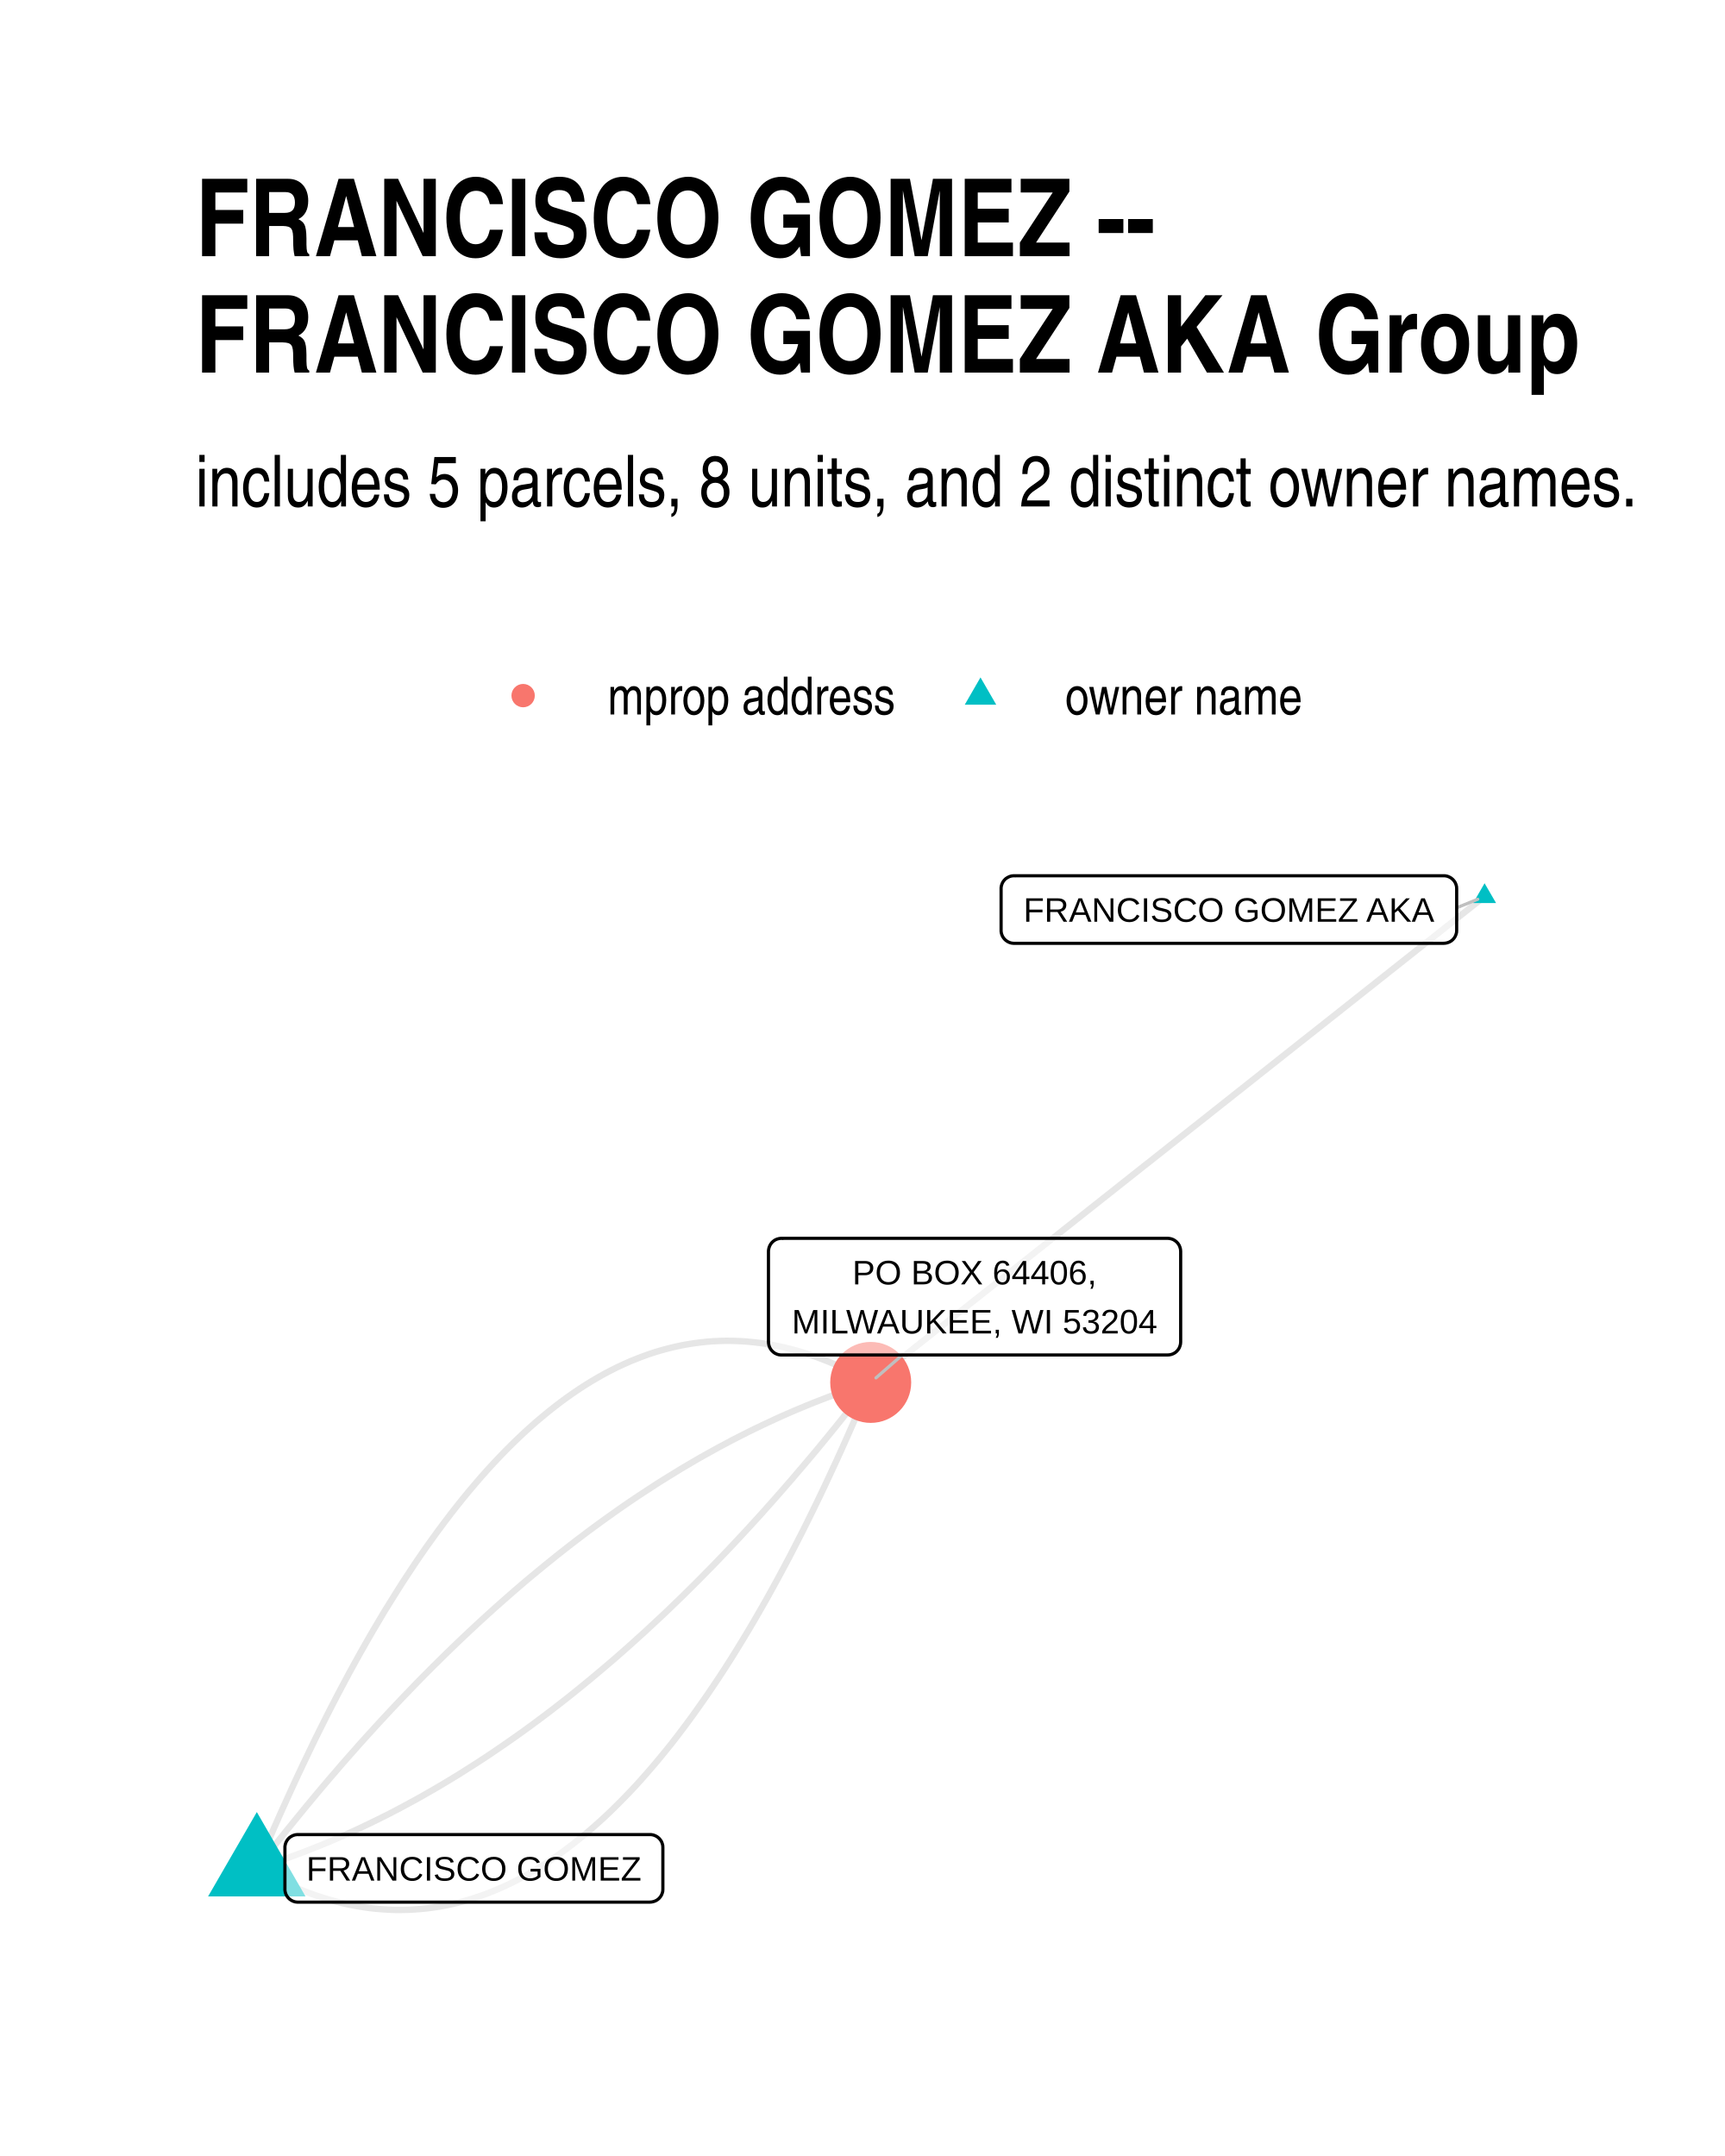
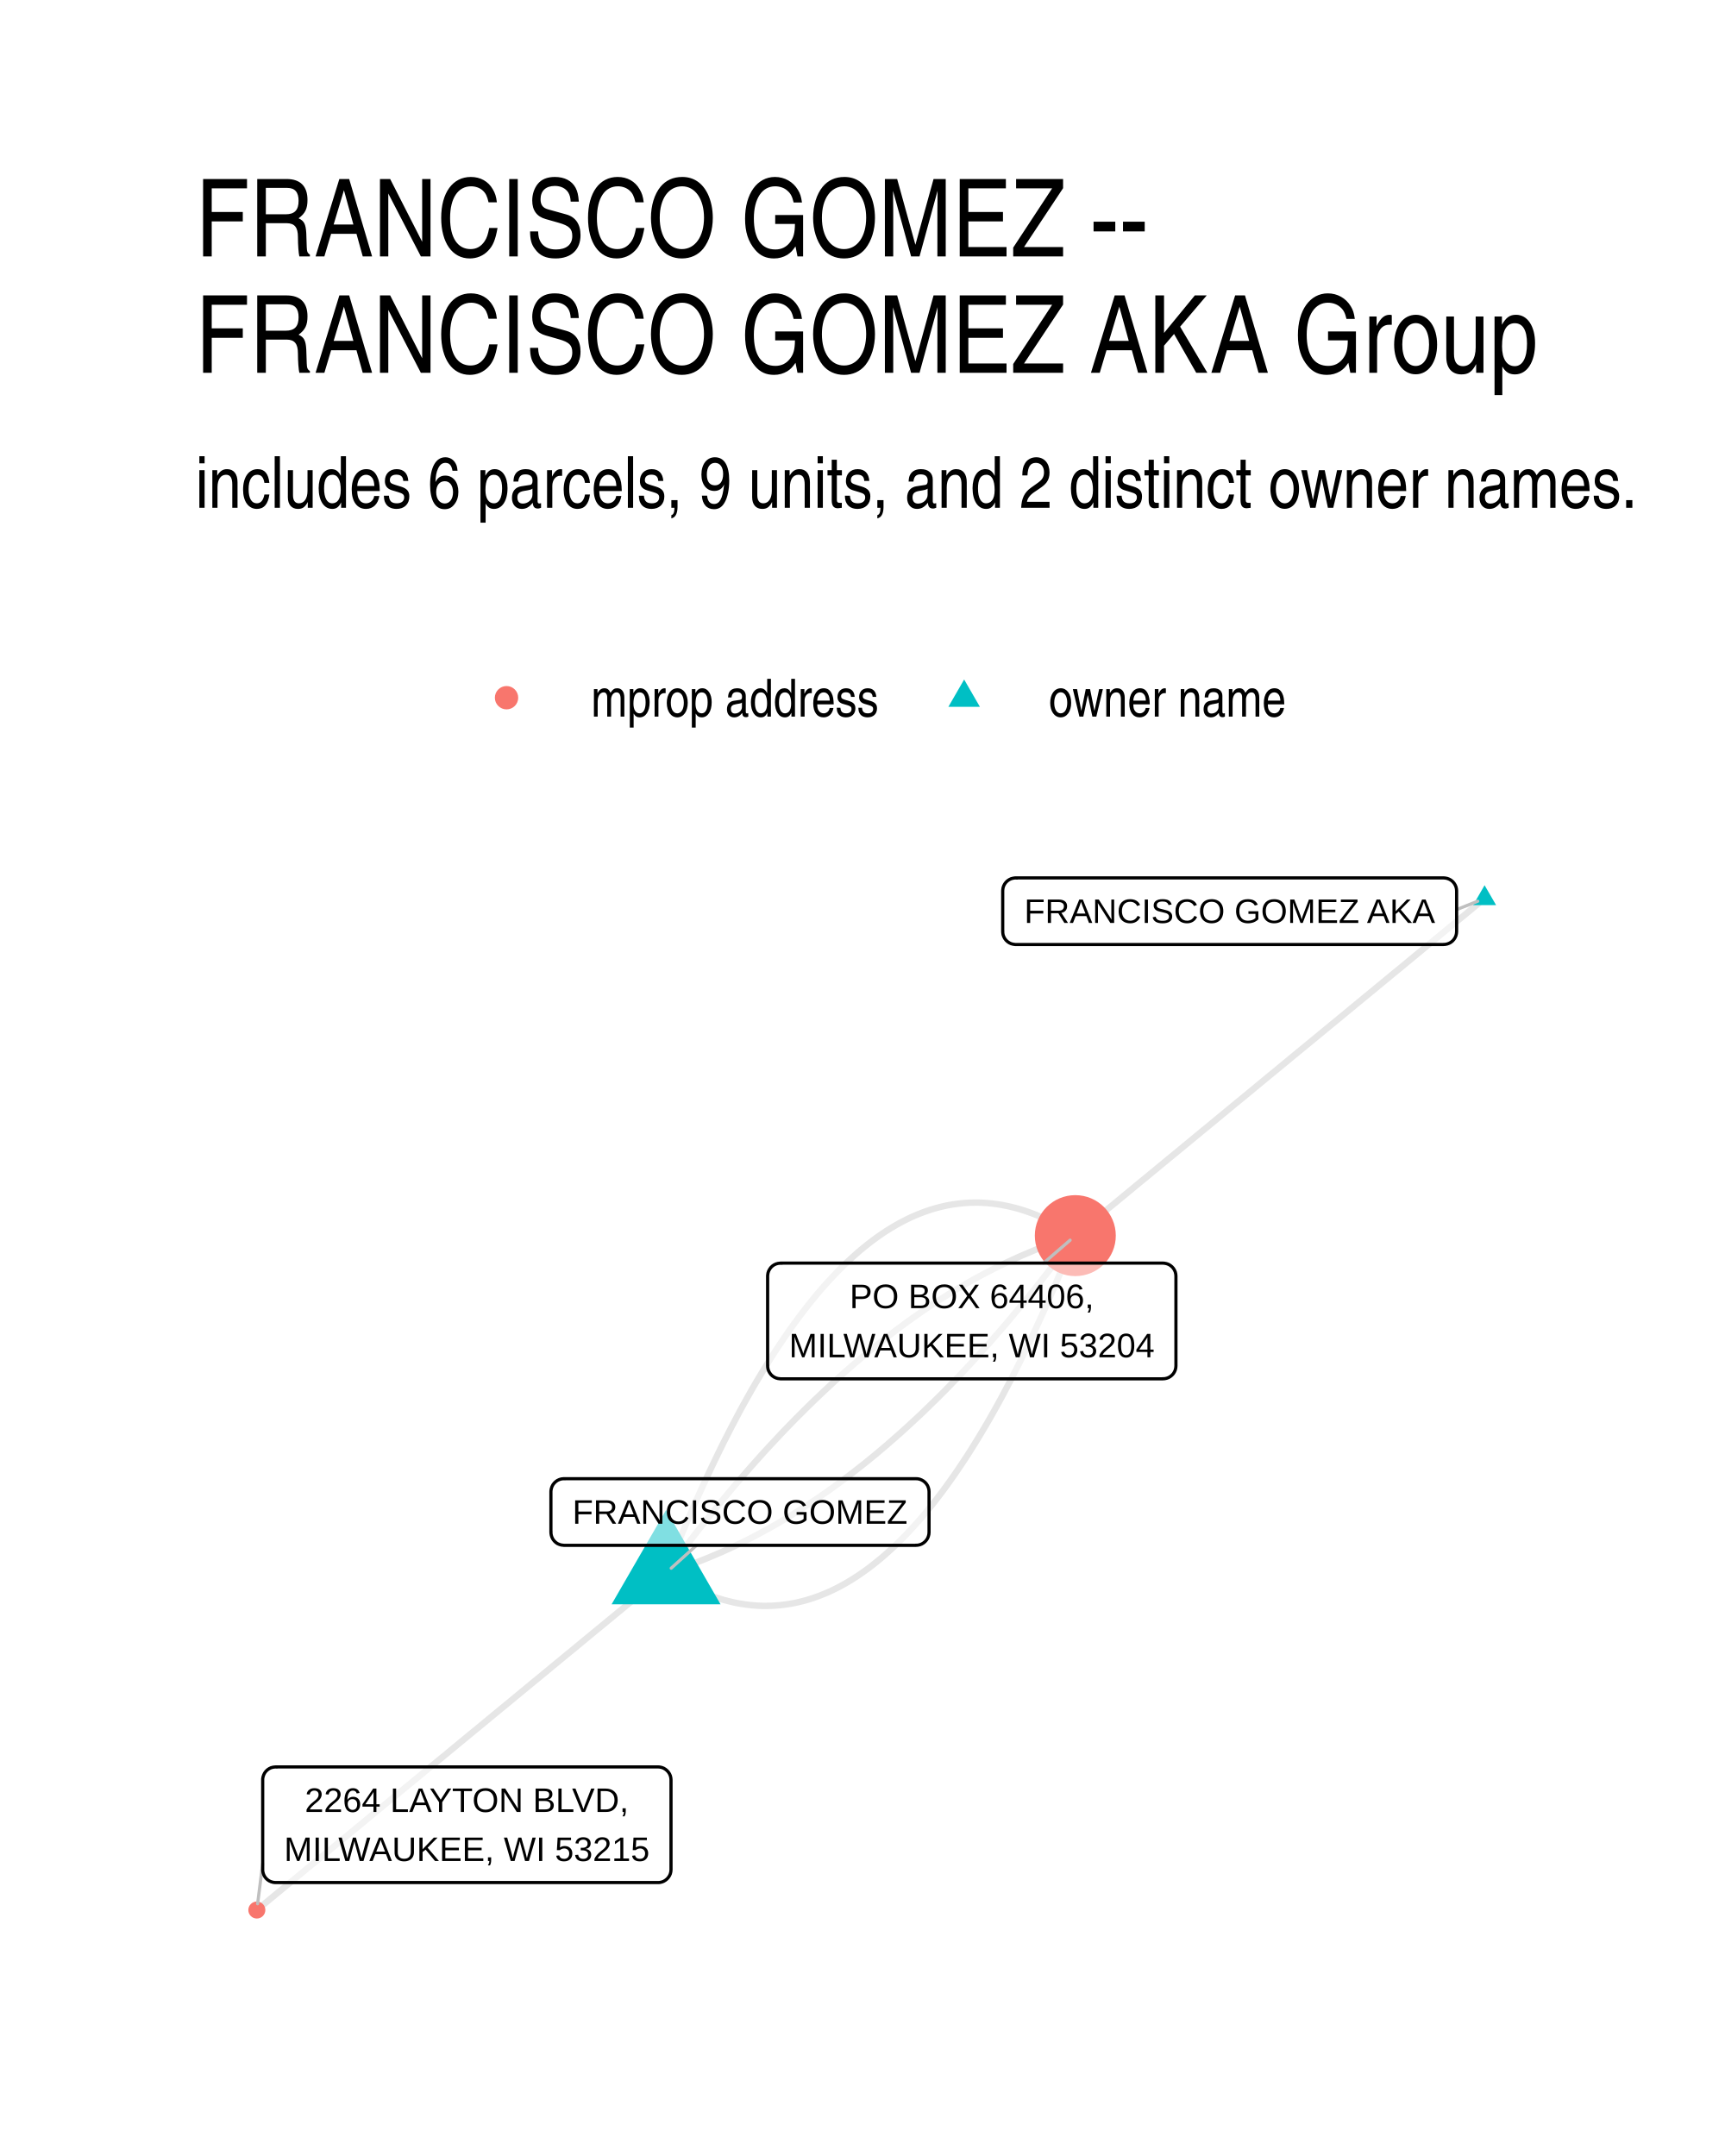
- <svg xmlns="http://www.w3.org/2000/svg" width="384" height="480" class="svglite" viewBox="0 0 288 360">
-   <defs>
-     <style>.svglite line,.svglite polyline,.svglite polygon,.svglite path,.svglite circle{fill:none;stroke:#000000;stroke-linecap:round;stroke-linejoin:round;stroke-miterlimit:10.00}</style>
-   </defs>
-   <rect width="100%" height="100%" style="stroke-linecap:round;stroke-linejoin:round;stroke-miterlimit:10.00;stroke:none;fill:#FFFFFF" />
-   <defs>
-     <clipPath id="cpMC4wMHwyODguMDB8MC4wMHwzNjAuMDA=">
-       <path d="M0 0h288v360H0z" />
-     </clipPath>
-   </defs>
-   <g clip-path="url(#cpMC4wMHwyODguMDB8MC4wMHwzNjAuMDA=)">
-     <path d="M0 0h288v360H0z" style="stroke-width:1.07;stroke:none;fill:#FFFFFF" />
-   </g>
-   <defs>
-     <clipPath id="cpMzIuNjN8MjU4LjExfDE0MS4yMnwzMjcuMzc=">
-       <path d="M32.63 141.22h225.48v186.15H32.63z" />
-     </clipPath>
-   </defs>
-   <g clip-path="url(#cpMzIuNjN8MjU4LjExfDE0MS4yMnwzMjcuMzc=)">
-     <path d="m247.86 149.69-1.03.82-1.04.81-1.03.82-1.04.82-1.03.82-1.04.82-1.03.82-1.04.82-1.03.82-1.04.82-1.04.82-1.03.82-1.04.82-1.03.82-1.04.82-1.03.82-1.04.82-1.03.82-1.04.82-1.03.82-1.04.82-1.03.82-1.04.82-1.03.82-1.04.82-1.03.82-1.04.82-1.04.82-1.03.81-1.04.82-1.03.82-1.04.82-1.03.82-1.04.82-1.03.82-1.04.82-1.03.82-1.04.82-1.03.82-1.04.82-1.03.82-1.04.82-1.03.82-1.04.82-1.03.82-1.04.82-1.04.82-1.03.82-1.04.82-1.03.82-1.04.82-1.03.82-1.04.82-1.03.82-1.04.81-1.03.82-1.04.82-1.03.82-1.04.82-1.03.82-1.04.82-1.03.82-1.04.82-1.04.82-1.03.82-1.04.82-1.03.82-1.04.82-1.03.82-1.04.82-1.03.82-1.04.82-1.03.82-1.04.82-1.03.82-1.04.82-1.03.82-1.04.82-1.03.82-1.04.82-1.03.82-1.04.81-1.04.82-1.03.82-1.04.82-1.03.82-1.04.82-1.03.82-1.04.82-1.03.82-1.04.82-1.03.82-1.04.82-1.03.82-1.04.82-1.03.82-1.04.82-1.03.82-1.04.82M42.88 311.97l1.11.62 1.12.6 1.11.56 1.11.54 1.11.51 1.11.48 1.11.44 1.1.42 1.1.39 1.1.36 1.1.33 1.1.3 1.1.28 1.09.24 1.1.21 1.09.18 1.09.16 1.09.12 1.08.09 1.09.07 1.08.04h1.08l1.08-.02 1.08-.06 1.08-.08 1.07-.11 1.07-.14 1.08-.17 1.07-.2 1.06-.23 1.07-.26 1.07-.29 1.06-.32 1.06-.35 1.06-.37 1.06-.41 1.06-.44 1.05-.46 1.06-.5 1.05-.52 1.05-.56 1.05-.58 1.04-.61 1.05-.65 1.04-.67 1.04-.7 1.04-.73 1.04-.76 1.04-.79 1.03-.82 1.04-.85 1.03-.88 1.03-.91 1.03-.93 1.03-.97 1.02-1 1.02-1.02 1.03-1.06 1.02-1.08 1.02-1.12 1.01-1.14 1.02-1.18 1.01-1.2 1.01-1.23 1.02-1.26 1-1.29 1.01-1.33 1.01-1.35 1-1.38 1-1.41 1-1.43 1-1.47 1-1.5 1-1.53.99-1.55.99-1.59.99-1.62.99-1.64.99-1.68.98-1.7.99-1.73.98-1.77.98-1.79.98-1.82.98-1.85.97-1.88.98-1.91.97-1.94.97-1.97.97-2 .97-2.03.96-2.06.97-2.09.96-2.11.96-2.15.96-2.18.96-2.2.96-2.24.95-2.26" style="stroke-width:1.07;stroke:#000000;stroke-opacity:0.10;stroke-linecap:butt" />
-     <path d="m42.88 311.97 1.06-.34 1.06-.35 1.06-.36 1.06-.36 1.06-.38 1.06-.39 1.06-.4 1.06-.4 1.06-.42 1.05-.42 1.06-.44 1.06-.45 1.05-.45 1.06-.47 1.05-.47 1.06-.49 1.05-.5 1.05-.5 1.06-.52 1.05-.52 1.05-.53 1.05-.55 1.05-.55 1.05-.57 1.05-.57 1.05-.58 1.04-.6 1.05-.6 1.05-.61 1.05-.63 1.04-.63 1.05-.64 1.04-.66 1.04-.66 1.05-.67 1.04-.68 1.04-.69 1.05-.71 1.04-.71 1.04-.72 1.04-.73 1.04-.74 1.04-.75 1.04-.76 1.03-.77 1.04-.78 1.04-.79 1.03-.8 1.04-.81 1.04-.82 1.03-.83 1.03-.84 1.04-.85 1.03-.86 1.03-.87 1.04-.88 1.03-.88 1.03-.9 1.03-.91 1.03-.92 1.03-.93 1.03-.93 1.02-.95 1.03-.96 1.03-.96 1.03-.98 1.02-.99 1.03-.99 1.02-1.01 1.03-1.02 1.02-1.02 1.02-1.04 1.03-1.04 1.02-1.06 1.02-1.07 1.02-1.07 1.02-1.09 1.02-1.09 1.02-1.11 1.02-1.11 1.02-1.12 1.01-1.14 1.02-1.14 1.02-1.16 1.01-1.16 1.02-1.17 1.01-1.19 1.02-1.19 1.01-1.2 1.02-1.21 1.01-1.23 1.01-1.23 1.01-1.24 1.01-1.25 1.01-1.27 1.01-1.27 1.01-1.28 1.01-1.29 1.01-1.3M42.88 311.97l1.01-1.3 1-1.3 1.01-1.28 1.01-1.27 1.01-1.26 1.02-1.25 1.01-1.24 1.01-1.24 1.01-1.22 1.01-1.21 1.02-1.21 1.01-1.19 1.02-1.18 1.01-1.18 1.02-1.16 1.02-1.15 1.01-1.15 1.02-1.13 1.02-1.12 1.02-1.12 1.02-1.1 1.02-1.1 1.02-1.08 1.02-1.08 1.02-1.06 1.02-1.06 1.02-1.05 1.03-1.03 1.02-1.03 1.03-1.01 1.02-1.01 1.03-1 1.02-.98 1.03-.98 1.03-.97 1.02-.95 1.03-.95 1.03-.94 1.03-.93 1.03-.91 1.03-.91 1.03-.9 1.03-.89 1.03-.88 1.04-.87 1.03-.85 1.03-.85 1.04-.84 1.03-.83 1.04-.82 1.03-.81 1.04-.8 1.04-.79 1.03-.78 1.04-.77 1.04-.76 1.04-.75 1.04-.74 1.04-.74 1.04-.72 1.04-.71 1.04-.7 1.05-.69 1.04-.68 1.04-.68 1.05-.66 1.04-.65 1.05-.64 1.04-.64 1.05-.62 1.04-.61 1.05-.61 1.05-.59 1.05-.58 1.05-.58 1.05-.56 1.05-.56 1.05-.54 1.05-.53 1.05-.53 1.05-.51 1.06-.51 1.05-.49 1.05-.49 1.06-.48 1.05-.46 1.06-.46 1.06-.44 1.05-.44 1.06-.43 1.06-.41 1.06-.41 1.05-.4 1.06-.38 1.06-.38 1.06-.37 1.07-.36 1.06-.34 1.06-.34" style="stroke-width:1.07;stroke:#000000;stroke-opacity:0.10;stroke-linecap:butt" />
-     <path d="m42.88 311.97.95-2.27.96-2.23.95-2.21.96-2.17.97-2.15.96-2.12.96-2.08.97-2.06.97-2.03.96-2 .98-1.97.97-1.94.97-1.91.98-1.88.98-1.85.97-1.82.99-1.8.98-1.76.98-1.73.99-1.71.99-1.67.98-1.65 1-1.61.99-1.59.99-1.56 1-1.52.99-1.5 1-1.47 1-1.44 1.01-1.41 1-1.38 1.01-1.35 1-1.32 1.01-1.29 1.01-1.26 1.01-1.23 1.02-1.21 1.01-1.17 1.02-1.15 1.02-1.11 1.02-1.08 1.02-1.06 1.03-1.03 1.02-.99 1.03-.97 1.03-.94 1.03-.91 1.03-.87 1.03-.85 1.04-.82 1.03-.79 1.04-.76 1.04-.73 1.05-.71 1.04-.67 1.04-.64 1.05-.61 1.05-.59 1.05-.55 1.05-.53 1.06-.49 1.05-.47 1.06-.43 1.06-.41 1.06-.38 1.06-.35 1.06-.31 1.07-.29 1.06-.26 1.07-.23 1.07-.2 1.07-.17 1.08-.14 1.07-.12 1.08-.08 1.08-.05 1.07-.03 1.09.01 1.08.04 1.08.06 1.09.1 1.09.12 1.09.15 1.09.19 1.09.21 1.1.24 1.09.27 1.1.3 1.1.33 1.1.36 1.11.39 1.1.42 1.11.45 1.11.48 1.11.5 1.11.54 1.11.57 1.11.59 1.12.63" style="stroke-width:1.07;stroke:#000000;stroke-opacity:0.10;stroke-linecap:butt" />
-     <path d="m247.86 147.48 1.92 3.31h-3.83zM42.88 302.57l8.13 14.09H34.74z" style="stroke-width:0.71;stroke:none;fill:#00BFC4" />
-     <circle cx="145.37" cy="230.83" r="6.76" style="stroke-width:0.71;stroke:none;fill:#F8766D" />
-     <path d="m243.2 151.58 3.52-1.43m-96.07 76.1-4.4 3.82" style="stroke-width:0.53;stroke:#BFBFBF" />
-     <path d="M169.3 157.51h71.74-.08l.35-.02.34-.07.32-.12.3-.17.27-.22.23-.26.19-.3.13-.32.09-.33.02-.35h0v-6.96h0l-.02-.35-.09-.34-.13-.32-.19-.29-.23-.26-.27-.22-.3-.17-.32-.13-.34-.07-.27-.01H169.3l.26.01-.35-.01-.35.04-.33.1-.31.15-.29.19-.25.24-.21.28-.16.31-.11.33-.06.34v7.14-.17.34l.06.35.11.33.16.3.21.28.25.24.29.2.31.15.33.1.35.04z" style="stroke-width:0.53;fill:#FFFFFF;fill-opacity:0.50" />
-     <text x="205.17" y="153.91" lengthAdjust="spacingAndGlyphs" style="font-size:5.69px;font-family:Arial" text-anchor="middle" textLength="68.87">FRANCISCO GOMEZ AKA</text>
-     <path d="M49.73 317.61h58.78-.08l.34-.02.34-.07.33-.12.3-.17.27-.22.23-.26.19-.3.13-.32.09-.33.02-.35h0v-6.96h0l-.02-.35-.09-.34-.13-.32-.19-.29-.23-.26-.27-.22-.3-.17-.33-.13-.34-.07-.26-.01H49.73l.26.01-.35-.01-.35.04-.33.1-.31.15-.29.19-.25.24-.21.28-.16.31-.11.33-.06.34v7.14-.17.34l.06.35.11.33.16.3.21.28.25.24.29.2.31.15.33.1.35.04z" style="stroke-width:0.53;fill:#FFFFFF;fill-opacity:0.50" />
-     <text x="79.12" y="314.01" lengthAdjust="spacingAndGlyphs" style="font-size:5.69px;font-family:Arial" text-anchor="middle" textLength="55.91">FRANCISCO GOMEZ</text>
-     <path d="M130.46 226.25h64.5-.09l.35-.02.34-.07.32-.12.3-.17.27-.22.23-.26.19-.3.13-.32.09-.33.03-.35h0v-15.16h0l-.03-.34-.09-.34-.13-.32-.19-.29-.23-.26-.27-.22-.3-.18-.32-.12-.34-.07-.26-.02h-64.5l.27.02-.35-.02-.35.05-.33.09-.32.15-.28.2-.25.24-.21.28-.16.31-.11.33-.06.34-.01.17v15.16l.01-.17v.34l.06.35.11.33.16.3.21.28.25.24.28.2.32.15.33.1.35.04z" style="stroke-width:0.53;fill:#FFFFFF;fill-opacity:0.50" />
-     <text x="162.71" y="214.46" lengthAdjust="spacingAndGlyphs" style="font-size:5.69px;font-family:Arial" text-anchor="middle" textLength="40.76">PO BOX 64406,</text>
-     <text x="162.71" y="222.65" lengthAdjust="spacingAndGlyphs" style="font-size:5.69px;font-family:Arial" text-anchor="middle" textLength="61.61">MILWAUKEE, WI 53204</text>
-   </g>
-   <g clip-path="url(#cpMC4wMHwyODguMDB8MC4wMHwzNjAuMDA=)">
-     <circle cx="87.34" cy="116.15" r="1.95" style="stroke-width:0.71;stroke:none;fill:#F8766D" />
-     <path d="m163.7 113.11 2.63 4.56h-5.26z" style="stroke-width:0.71;stroke:none;fill:#00BFC4" />
-     <text x="101.46" y="119.3" lengthAdjust="spacingAndGlyphs" style="font-size:8.80px;font-family:Arial Narrow" textLength="48.12">mprop address</text>
-     <text x="177.82" y="119.3" lengthAdjust="spacingAndGlyphs" style="font-size:8.80px;font-family:Arial Narrow" textLength="39.69">owner name</text>
-     <text x="32.63" y="84.56" lengthAdjust="spacingAndGlyphs" style="font-size:12.00px;font-family:Arial Narrow" textLength="241.29">includes 5 parcels, 8 units, and 2 distinct owner names.</text>
-     <text x="32.63" y="42.78" lengthAdjust="spacingAndGlyphs" style="font-size:18.00px;font-weight:bold;font-family:Arial Narrow" textLength="159.88">FRANCISCO GOMEZ --</text>
-     <text x="32.63" y="62.22" lengthAdjust="spacingAndGlyphs" style="font-size:18.00px;font-weight:bold;font-family:Arial Narrow" textLength="229.33">FRANCISCO GOMEZ AKA Group</text>
+ <svg xmlns="http://www.w3.org/2000/svg" width="384" height="480" viewBox="0 0 288 360">
+   <g class="svglite">
+     <defs>
+       <style>.svglite line,.svglite polyline,.svglite polygon,.svglite path,.svglite circle{fill:none;stroke:#000000;stroke-linecap:round;stroke-linejoin:round;stroke-miterlimit:10.00}.svglite text{white-space:pre}.svglite g.glyphgroup path{fill:inherit;stroke:none}</style>
+     </defs>
+     <rect width="100%" height="100%" style="stroke-linecap:round;stroke-linejoin:round;stroke-miterlimit:10.00;stroke:none;fill:#FFFFFF" />
+     <defs>
+       <clipPath id="cpMC4wMHwyODguMDB8MC4wMHwzNjAuMDA=">
+         <path d="M0 0h288v360H0z" />
+       </clipPath>
+     </defs>
+     <g clip-path="url(#cpMC4wMHwyODguMDB8MC4wMHwzNjAuMDA=)">
+       <path d="M0 0h288v360H0z" style="stroke-width:1.07;stroke:none;fill:#FFFFFF" />
+     </g>
+     <defs>
+       <clipPath id="cpMzIuNjN8MjU4LjExfDE0MS41OHwzMjcuMzc=">
+         <path d="M32.63 141.58h225.48v185.8H32.63z" />
+       </clipPath>
+     </defs>
+     <g clip-path="url(#cpMzIuNjN8MjU4LjExfDE0MS41OHwzMjcuMzc=)">
+       <path d="m247.86 150.02-.69.57-.69.57-.69.57-.69.57-.69.57-.69.56-.69.57-.69.57-.69.57-.69.57-.69.57-.69.57-.69.57-.69.56-.69.57-.69.57-.69.57-.69.57-.69.57-.69.57-.69.57-.69.56-.69.57-.69.57-.69.57-.69.57-.69.57-.69.57-.69.56-.69.57-.69.57-.69.57-.69.57-.69.57-.69.57-.69.57-.69.56-.69.57-.69.57-.69.57-.69.57-.7.57-.69.57-.69.57-.69.56-.69.57-.69.57-.69.57-.69.57-.69.57-.69.57-.69.56-.69.57-.69.57-.69.57-.69.57-.69.57-.69.57-.69.57-.69.56-.69.57-.69.57-.69.57-.69.57-.69.57-.69.57-.69.57-.69.56-.69.57-.69.57-.69.57-.69.57-.69.57-.69.57-.69.57-.69.56-.69.57-.69.57-.69.57-.69.57-.69.57-.69.57-.69.56-.69.57-.69.57-.69.57-.69.57-.69.57-.69.57-.69.57-.69.56-.69.57-.69.57-.69.57-.7.57-.69.57-.69.57-.69.57-.69.56m-68.32 56.31.74.47.74.45.74.43.74.41.74.39.73.37.74.35.73.32.74.31.73.28.73.26.73.24.73.22.73.19.73.18.72.16.73.13.72.11.72.09.73.07.72.05.72.03h.72l.71-.01.72-.04.72-.06.71-.08.71-.1.72-.12.71-.14.71-.17.71-.18.7-.21.71-.23.71-.25.7-.27.71-.29.7-.31.7-.34.7-.35.7-.38.7-.4.7-.42.69-.44.7-.46.69-.49.7-.5.69-.53.69-.55.69-.56.69-.59.69-.62.69-.63.68-.65.69-.68.68-.69.68-.72.69-.74.68-.76.68-.78.67-.8.68-.83.68-.84.67-.87.68-.89.67-.91.67-.93.67-.95.67-.97.67-1 .67-1.01.67-1.04.66-1.06.67-1.08.66-1.1.67-1.12.66-1.14.66-1.17.66-1.18.66-1.21.65-1.23.66-1.25.65-1.27.66-1.29.65-1.31.65-1.34.65-1.35.65-1.38.65-1.4.65-1.42.65-1.44.64-1.46.65-1.49.64-1.5.64-1.53.65-1.55.64-1.56.64-1.59.63-1.62m-68.32 56.31-.69.57-.69.56-.69.57-.7.57-.69.57-.69.57-.69.57-.69.57-.69.56-.69.57-.69.57-.69.57-.69.57-.69.57-.69.57-.69.57-.69.56-.69.57-.69.57-.69.57-.69.57-.69.57-.69.57-.69.56-.69.57-.69.57-.69.57-.69.57-.69.57-.69.57-.69.57-.69.56-.69.57-.69.57-.69.57-.69.57-.69.57-.69.57-.69.57-.69.56-.69.57-.69.57-.69.57-.69.57-.69.57-.69.57-.69.56-.69.57-.69.57-.69.57-.69.57-.69.57-.69.57-.69.57-.69.56-.69.57-.7.57-.69.57-.69.57-.69.57-.69.57-.69.57-.69.56-.69.57-.69.57-.69.57-.69.57-.69.57-.69.57-.69.56-.69.57-.69.57-.69.57-.69.57-.69.57-.69.57-.69.57-.69.56-.69.57-.69.57-.69.57-.69.57-.69.57-.69.57-.69.57-.69.56-.69.57-.69.57-.69.57-.69.57-.69.57-.69.57-.69.56-.69.57-.69.57-.69.57-.69.57-.69.57-.69.57" style="stroke-width:1.07;stroke:#000000;stroke-opacity:0.10;stroke-linecap:butt" />
+       <path d="m111.21 262.63.7-.22.71-.23.71-.24.7-.24.71-.25.71-.26.7-.26.71-.27.7-.28.7-.28.71-.3.7-.3.71-.3.7-.32.7-.32.7-.32.7-.34.71-.34.7-.35.7-.35.7-.37.7-.37.7-.38.7-.38.7-.39.7-.4.69-.4.7-.42.7-.42.7-.42.69-.44.7-.44.7-.45.69-.45.7-.46.69-.47.7-.48.69-.48.7-.5.69-.49.69-.51.7-.51.69-.52.69-.52.69-.54.69-.54.7-.55.69-.55.69-.56.69-.57.69-.58.69-.58.69-.59.68-.6.69-.6.69-.61.69-.62.69-.63.68-.63.69-.64.69-.64.68-.66.69-.66.68-.67.69-.67.68-.68.69-.69.68-.7.68-.7.69-.71.68-.72.68-.73.68-.73.69-.74.68-.74.68-.76.68-.76.68-.76.68-.78.68-.78.68-.79.68-.79.68-.81.67-.81.68-.81.68-.83.68-.83.67-.84.68-.84.68-.86.67-.85.68-.87.67-.87.68-.89.67-.88.67-.9.68-.9.67-.91.67-.92m-68.32 56.31.67-.92.67-.91.68-.9.67-.9.67-.88.68-.88.67-.88.68-.87.67-.85.68-.86.68-.84.67-.84.68-.83.68-.83.68-.81.67-.81.68-.81.68-.79.68-.79.68-.78.68-.78.68-.76.68-.76.68-.76.68-.74.69-.74.68-.73.68-.73.68-.72.69-.71.68-.7.68-.7.69-.68.68-.69.69-.67.68-.67.69-.66.68-.65.69-.65.69-.64.68-.63.69-.63.69-.62.69-.61.69-.6.68-.6.69-.59.69-.58.69-.58.69-.57.69-.56.69-.55.7-.55.69-.54.69-.53.69-.53.69-.52.7-.51.69-.51.69-.49.7-.5.69-.48.7-.48.69-.46.7-.47.69-.45.7-.45.7-.44.69-.44.7-.42.7-.42.7-.41.69-.41.7-.4.7-.39.7-.38.7-.38.7-.37.7-.36.7-.36.7-.35.71-.34.7-.34.7-.32.7-.32.7-.32.71-.3.7-.3.71-.3.7-.28.7-.28.71-.27.7-.26.71-.26.71-.25.7-.24.71-.24.71-.22.7-.23" style="stroke-width:1.07;stroke:#000000;stroke-opacity:0.10;stroke-linecap:butt" />
+       <path d="m111.21 262.63.63-1.62.64-1.59.64-1.56.65-1.55.64-1.53.64-1.5.65-1.49.64-1.46.65-1.44.65-1.42.65-1.4.65-1.38.65-1.35.65-1.34.65-1.31.66-1.29.65-1.27.66-1.25.65-1.23.66-1.21.66-1.18.66-1.17.66-1.14.67-1.12.66-1.1.67-1.08.66-1.06.67-1.04.67-1.01.67-1 .67-.97.67-.95.67-.93.67-.91.68-.89.67-.87.68-.84.68-.83.67-.8.68-.78.68-.76.69-.74.68-.72.68-.69.69-.68.68-.65.69-.63.69-.62.69-.59.69-.56.69-.55.69-.53.69-.5.7-.49.69-.46.7-.44.7-.42.7-.4.7-.38.7-.35.7-.34.7-.31.71-.29.7-.27.71-.25.71-.23.7-.21.71-.18.71-.17.71-.14.72-.12.71-.1.71-.08.72-.06.72-.04.71-.01h.72l.72.03.72.05.73.07.72.09.72.11.73.14.72.15.73.18.73.19.73.22.73.24.73.26.73.28.74.31.73.32.74.35.73.37.74.39.74.41.74.43.74.45.74.47" style="stroke-width:1.07;stroke:#000000;stroke-opacity:0.10;stroke-linecap:butt" />
+       <path d="m247.86 147.81 1.92 3.32h-3.83zM111.21 252.12l9.09 15.76h-18.19z" style="stroke-width:0.71;stroke:none;fill:#00BFC4" />
+       <circle cx="179.53" cy="206.32" r="6.76" style="stroke-width:0.71;stroke:none;fill:#F8766D" />
+       <circle cx="42.88" cy="318.93" r="1.42" style="stroke-width:0.71;stroke:none;fill:#F8766D" />
+       <path d="m243.19 151.88 3.53-1.4M116.29 258.03l-4.23 3.82m62.17-50.94 4.43-3.83M43.86 311.19l-.85 6.69" style="stroke-width:0.53;stroke:#BFBFBF" />
+       <path d="M169.57 157.71h71.46-.09l.35-.02.34-.07.32-.12.3-.17.27-.22.23-.26.19-.3.14-.32.08-.34.03-.34h0v-6.8h0l-.03-.35-.08-.33-.14-.32-.19-.3-.23-.26-.27-.22-.3-.17-.32-.12-.34-.07-.26-.02h-71.46l.26.02-.35-.02-.34.05-.34.09-.31.15-.29.2-.25.24-.21.28-.16.3-.11.33-.05.35-.01.17v6.8l.01-.18v.35l.05.35.11.32.16.31.21.28.25.24.29.2.31.15.34.09.34.05z" style="stroke-width:0.53;fill:#FFFFFF;fill-opacity:0.50" />
+       <text x="205.3" y="154.11" lengthAdjust="spacingAndGlyphs" style="font-size:5.69px;font-family:&quot;Liberation Sans&quot;" text-anchor="middle" textLength="68.58">FRANCISCO GOMEZ AKA</text>
+       <path d="M94.14 258.03h58.81l-.09-.01.35-.01.34-.07.32-.12.3-.18.27-.22.23-.26.19-.29.13-.32.09-.34.03-.34h0v-6.8h0l-.03-.35-.09-.34-.13-.32-.19-.29-.23-.26-.27-.22-.3-.17-.32-.13-.34-.07-.26-.01H94.14l.26.01-.34-.01-.35.04-.33.1-.32.15-.28.2-.25.24-.21.27-.16.31-.11.33-.06.34-.01.18v6.8l.01-.18v.35l.06.34.11.33.16.31.21.28.25.24.28.2.32.14.33.1.35.04z" style="stroke-width:0.53;fill:#FFFFFF;fill-opacity:0.50" />
+       <text x="123.54" y="254.43" lengthAdjust="spacingAndGlyphs" style="font-size:5.69px;font-family:&quot;Liberation Sans&quot;" text-anchor="middle" textLength="55.92">FRANCISCO GOMEZ</text>
+       <path d="M130.32 230.23h63.85l-.09-.01.35-.01.34-.07.33-.12.3-.18.27-.22.23-.26.18-.29.14-.32.08-.34.03-.34h0v-15h0l-.03-.34-.08-.34-.14-.32-.18-.29-.23-.26-.27-.22-.3-.18-.33-.12-.34-.07-.26-.02h-63.85l.26.02-.35-.01-.34.04-.33.09-.32.15-.29.2-.25.24-.2.28-.17.31-.11.33-.05.34-.01.17v15l.01-.18v.35l.05.34.11.33.17.31.2.28.25.24.29.2.32.15.33.09.34.04z" style="stroke-width:0.53;fill:#FFFFFF;fill-opacity:0.50" />
+       <text x="162.25" y="218.43" lengthAdjust="spacingAndGlyphs" style="font-size:5.69px;font-family:&quot;Liberation Sans&quot;" text-anchor="middle" textLength="40.75">PO BOX 64406,</text>
+       <text x="162.25" y="226.63" lengthAdjust="spacingAndGlyphs" style="font-size:5.69px;font-family:&quot;Liberation Sans&quot;" text-anchor="middle" textLength="60.97">MILWAUKEE, WI 53204</text>
+       <path d="M46.02 314.34h63.85-.09l.35-.01.34-.07.32-.12.3-.18.27-.22.23-.26.19-.29.14-.32.08-.34.03-.35h0v-14.99h0l-.03-.34-.08-.34-.14-.32-.19-.29-.23-.26-.27-.22-.3-.18-.32-.12-.34-.07-.26-.02H46.02l.26.02-.35-.01-.34.04-.34.09-.31.15-.29.2-.25.24-.21.28-.16.31-.11.33-.06.34v15.16-.17.35l.06.34.11.33.16.31.21.28.25.24.29.2.31.14.34.1.34.04z" style="stroke-width:0.53;fill:#FFFFFF;fill-opacity:0.50" />
+       <text x="77.94" y="302.55" lengthAdjust="spacingAndGlyphs" style="font-size:5.69px;font-family:&quot;Liberation Sans&quot;" text-anchor="middle" textLength="54.02">2264 LAYTON BLVD,</text>
+       <text x="77.94" y="310.74" lengthAdjust="spacingAndGlyphs" style="font-size:5.69px;font-family:&quot;Liberation Sans&quot;" text-anchor="middle" textLength="60.97">MILWAUKEE, WI 53215</text>
+     </g>
+     <g clip-path="url(#cpMC4wMHwyODguMDB8MC4wMHwzNjAuMDA=)">
+       <circle cx="84.57" cy="116.5" r="1.95" style="stroke-width:0.71;stroke:none;fill:#F8766D" />
+       <path d="m160.97 113.46 2.63 4.56h-5.26z" style="stroke-width:0.71;stroke:none;fill:#00BFC4" />
+       <text x="98.69" y="119.66" lengthAdjust="spacingAndGlyphs" style="font-size:8.80px;font-weight:0;font-family:&quot;Nimbus Sans Narrow&quot;" textLength="48.16">mprop address</text>
+       <text x="175.09" y="119.66" lengthAdjust="spacingAndGlyphs" style="font-size:8.80px;font-weight:0;font-family:&quot;Nimbus Sans Narrow&quot;" textLength="39.72">owner name</text>
+       <text x="32.63" y="84.79" lengthAdjust="spacingAndGlyphs" style="font-size:12.00px;font-weight:0;font-family:&quot;Nimbus Sans Narrow&quot;" textLength="241.17">includes 6 parcels, 9 units, and 2 distinct owner names.</text>
+       <text x="32.63" y="42.81" lengthAdjust="spacingAndGlyphs" style="font-size:18.00px;font-weight:0;font-family:&quot;Nimbus Sans Narrow&quot;" textLength="159.89">FRANCISCO GOMEZ --</text>
+       <text x="32.63" y="62.25" lengthAdjust="spacingAndGlyphs" style="font-size:18.00px;font-weight:0;font-family:&quot;Nimbus Sans Narrow&quot;" textLength="230.42">FRANCISCO GOMEZ AKA Group</text>
+     </g>
  </g>
</svg>
